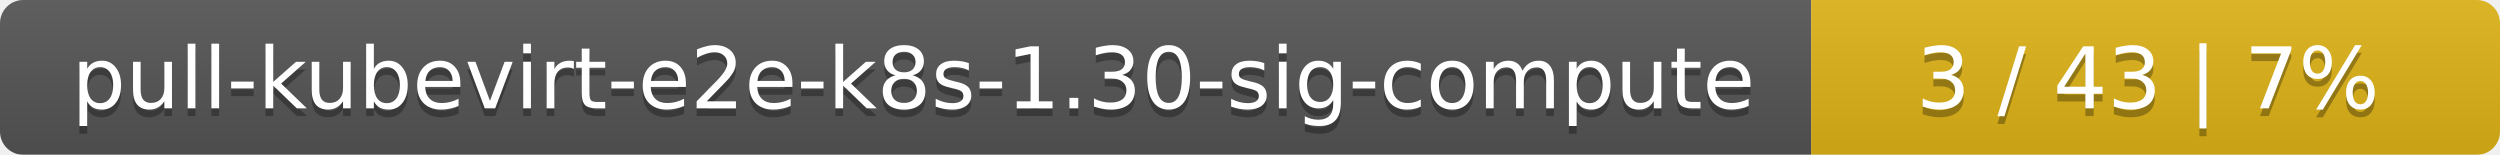
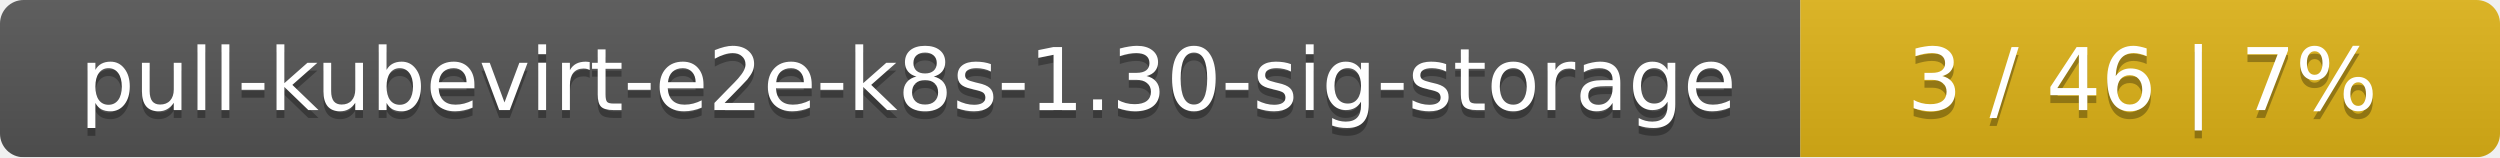
- <svg xmlns="http://www.w3.org/2000/svg" width="323" height="20">
+ <svg xmlns="http://www.w3.org/2000/svg" width="318" height="20">
  <linearGradient id="smooth" x2="0" y2="100%">
    <stop offset="0" stop-color="#bbb" stop-opacity=".1" />
    <stop offset="1" stop-opacity=".1" />
  </linearGradient>
  <mask id="round">
-     <rect width="323" height="20" rx="3" fill="#fff" />
+     <rect width="318" height="20" rx="3" fill="#fff" />
  </mask>
  <g mask="url(#round)">
-     <rect width="234" height="20" fill="#555" />
-     <rect x="234" width="89" height="20" fill="#dfb317" />
-     <rect width="323" height="20" fill="url(#smooth)" />
+     <rect width="229" height="20" fill="#555" />
+     <rect x="229" width="89" height="20" fill="#dfb317" />
+     <rect width="318" height="20" fill="url(#smooth)" />
  </g>
  <g fill="#fff" text-anchor="middle" font-family="DejaVu Sans,Verdana,Geneva,sans-serif" font-size="11">
-     <text x="118" y="15" fill="#010101" fill-opacity=".3">pull-kubevirt-e2e-k8s-1.30-sig-compute</text>
-     <text x="118" y="14">pull-kubevirt-e2e-k8s-1.30-sig-compute</text>
-     <text x="277.5" y="15" fill="#010101" fill-opacity=".3">3 / 43    |    7%</text>
-     <text x="277.5" y="14">3 / 43    |    7%</text>
+     <text x="115.5" y="15" fill="#010101" fill-opacity=".3">pull-kubevirt-e2e-k8s-1.30-sig-storage</text>
+     <text x="115.5" y="14">pull-kubevirt-e2e-k8s-1.30-sig-storage</text>
+     <text x="272.5" y="15" fill="#010101" fill-opacity=".3">3 / 46    |    7%</text>
+     <text x="272.5" y="14">3 / 46    |    7%</text>
  </g>
</svg>
